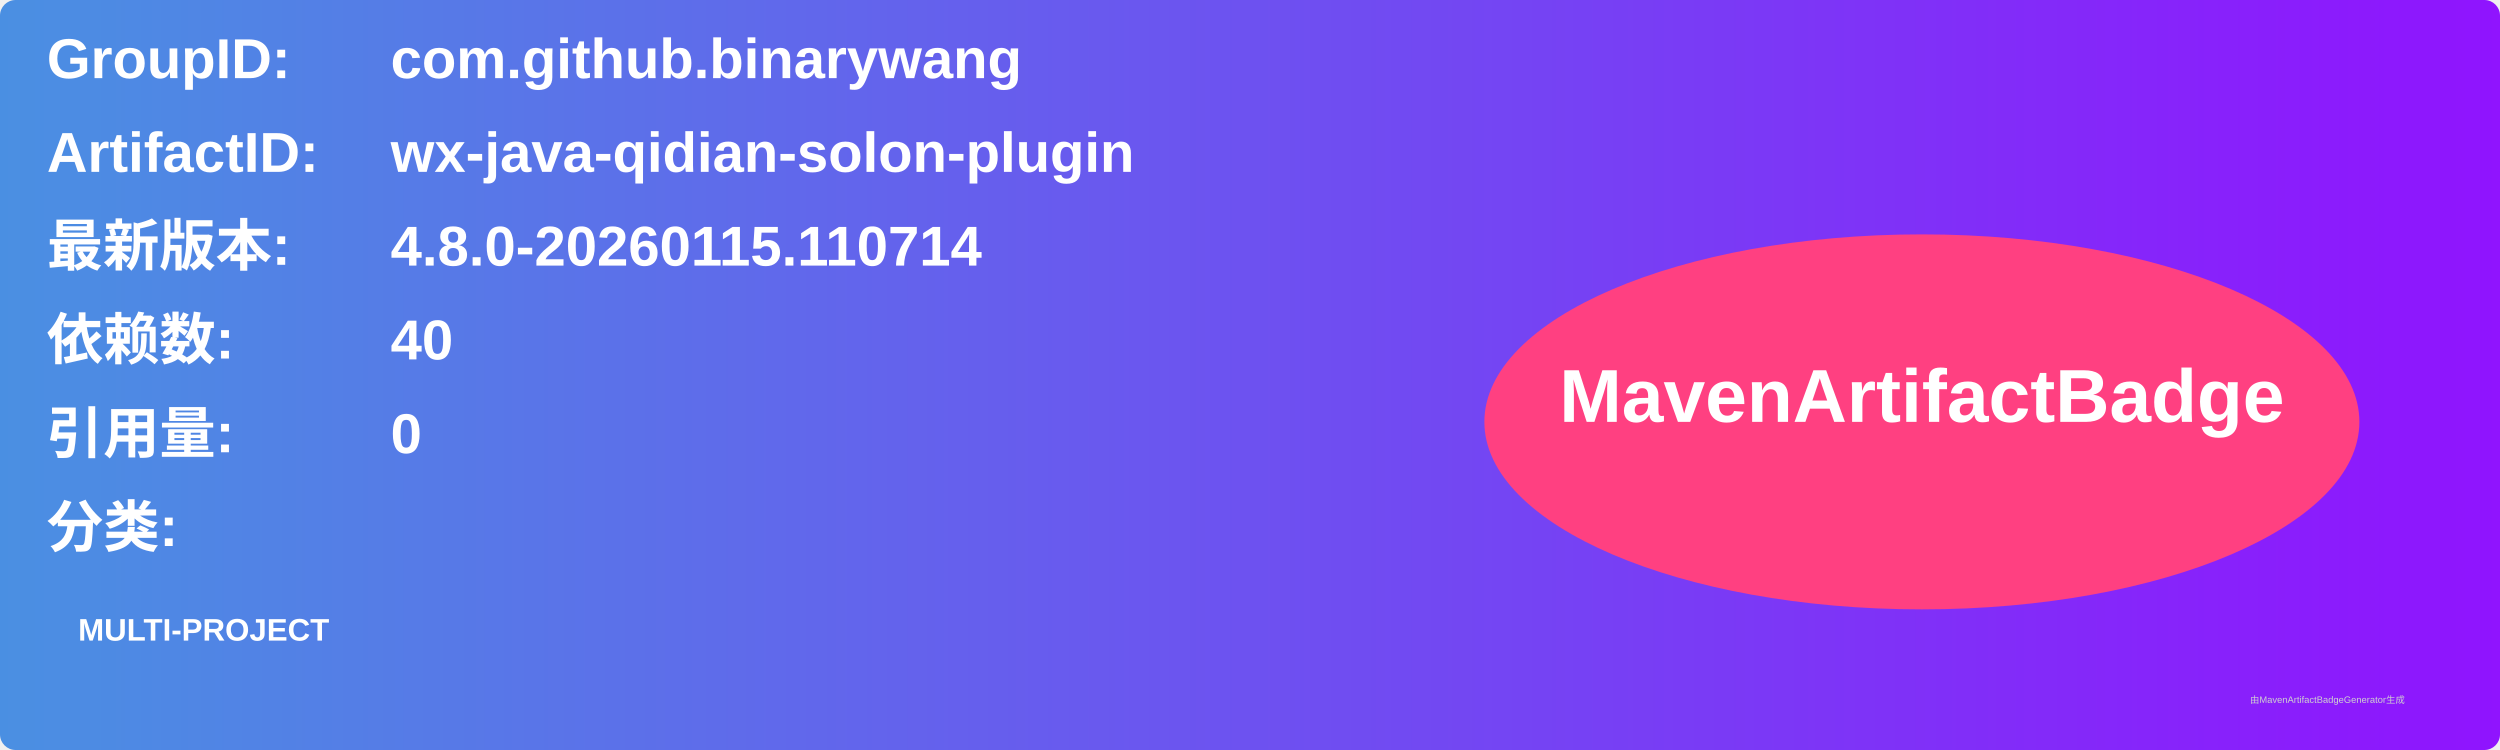
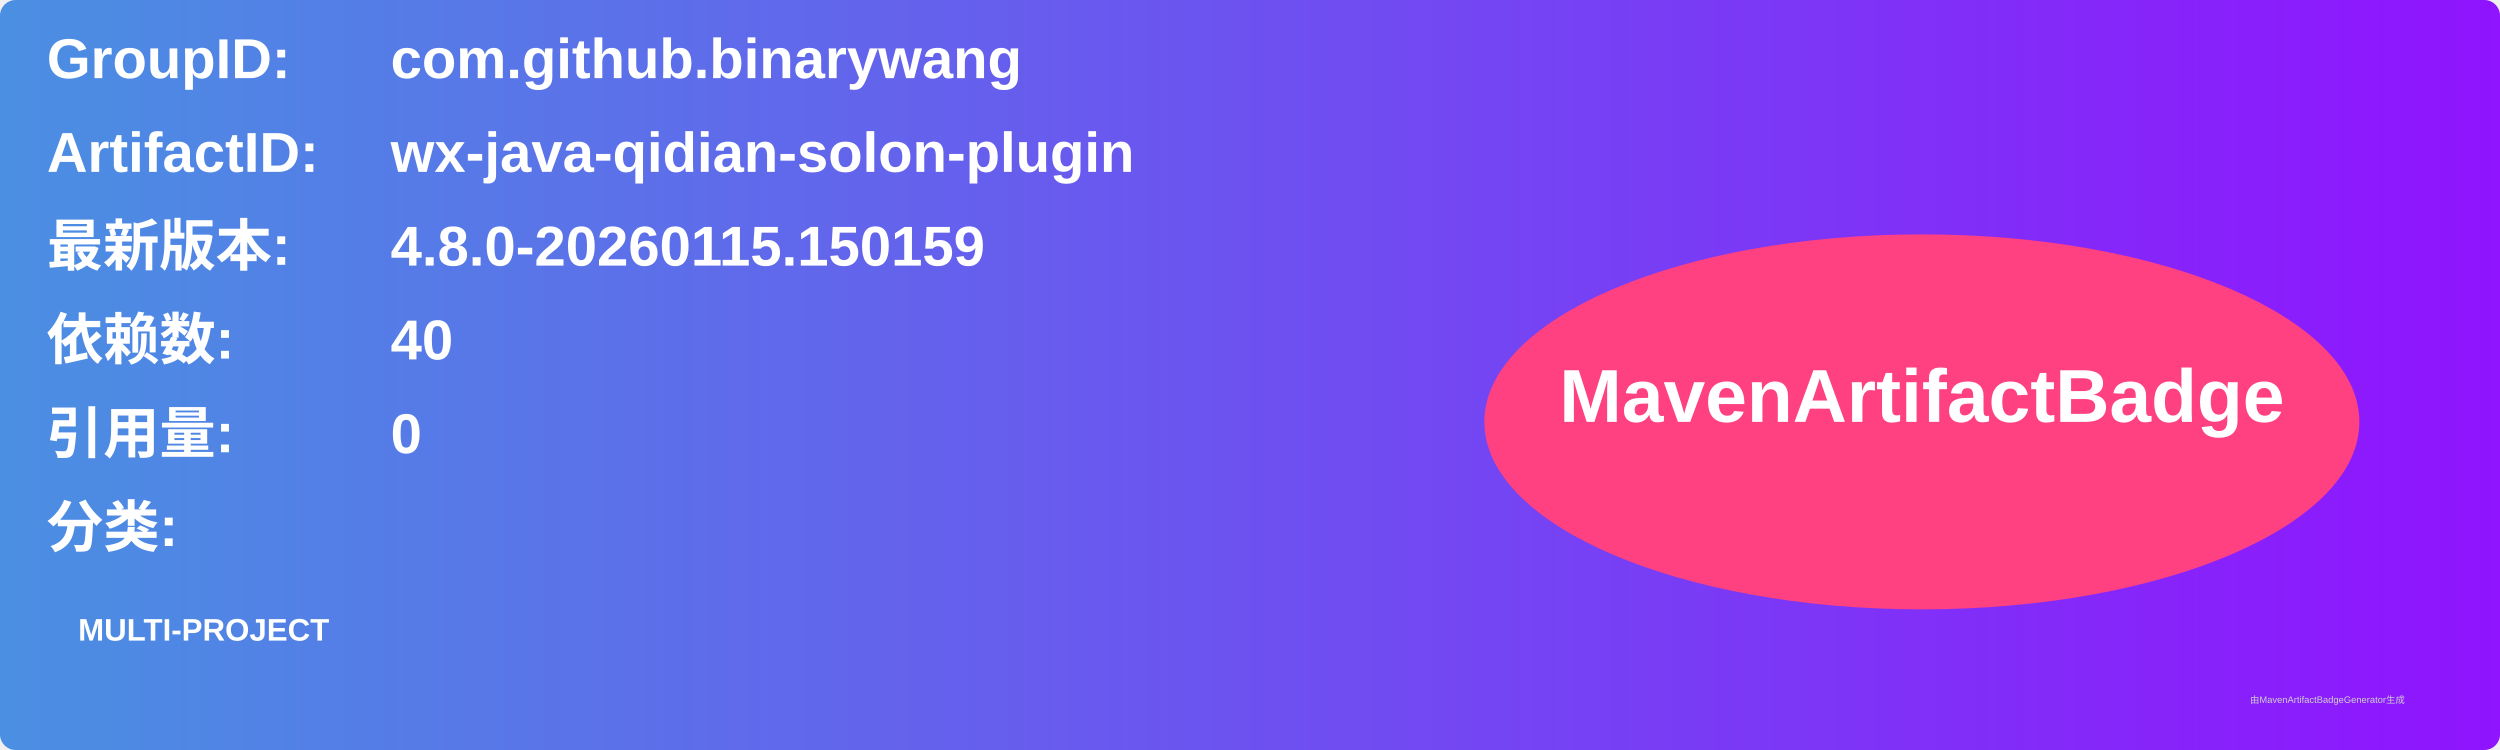
<svg xmlns="http://www.w3.org/2000/svg" width="800" height="240" viewBox="0 0 800 240">
  <linearGradient id="grad" x1="0%" y1="0%" x2="100%" y2="0%">
    <stop offset="0%" stop-color="#4a90e2" />
    <stop offset="100%" stop-color="#9013fe" />
  </linearGradient>
  <rect width="100%" height="100%" rx="5" ry="5" fill="url(#grad)" />
  <g transform="translate(15, 15)">
    <text x="0" y="10" font-family="Arial" font-size="18" fill="white" font-weight="bold" width="260">GroupID:</text>
    <text x="110" y="10" font-family="Arial" font-size="18" fill="white" font-weight="bold" width="460">com.github.binarywang</text>
    <text x="0" y="40" font-family="Arial" font-size="18" fill="white" font-weight="bold" width="260">ArtifactID:</text>
    <text x="110" y="40" font-family="Arial" font-size="18" fill="white" font-weight="bold" width="460">wx-java-qidian-solon-plugin</text>
    <text x="0" y="70" font-family="Arial" font-size="18" fill="white" font-weight="bold">最新版本:</text>
    <text x="110" y="70" font-family="Arial" font-size="18" fill="white" font-weight="bold">
-       <tspan font-weight="bold">4.8.0-20260115.110714</tspan>
+       <tspan font-weight="bold">4.8.0-20260115.150159</tspan>
    </text>
    <text x="0" y="100" font-family="Arial" font-size="18" fill="white" font-weight="bold">依赖数: </text>
    <text x="110" y="100" font-family="Arial" font-size="18" fill="white">
      <tspan font-weight="bold">40</tspan>
    </text>
    <text x="0" y="130" font-family="Arial" font-size="18" fill="white" font-weight="bold">引用量: </text>
    <text x="110" y="130" font-family="Arial" font-size="18" fill="white">
      <tspan font-weight="bold">0</tspan>
    </text>
    <text x="0" y="160" font-family="Arial" font-size="18" fill="white" font-weight="bold">分类:</text>
    <text x="10" y="190" font-family="Arial" font-size="10" fill="white">
      <tspan font-weight="bold">MULTI-PROJECT</tspan>
    </text>
    <ellipse cx="600" cy="120" rx="140" ry="60" fill="#ff4081" />
    <text x="600" y="120" text-anchor="middle" font-family="Arial" font-size="24" fill="white" font-weight="bold">MavenArtifactBadge</text>
  </g>
  <text x="720" y="225" font-family="Arial" font-size="3" fill="#d0d0d0">由MavenArtifactBadgeGenerator生成</text>
</svg>
